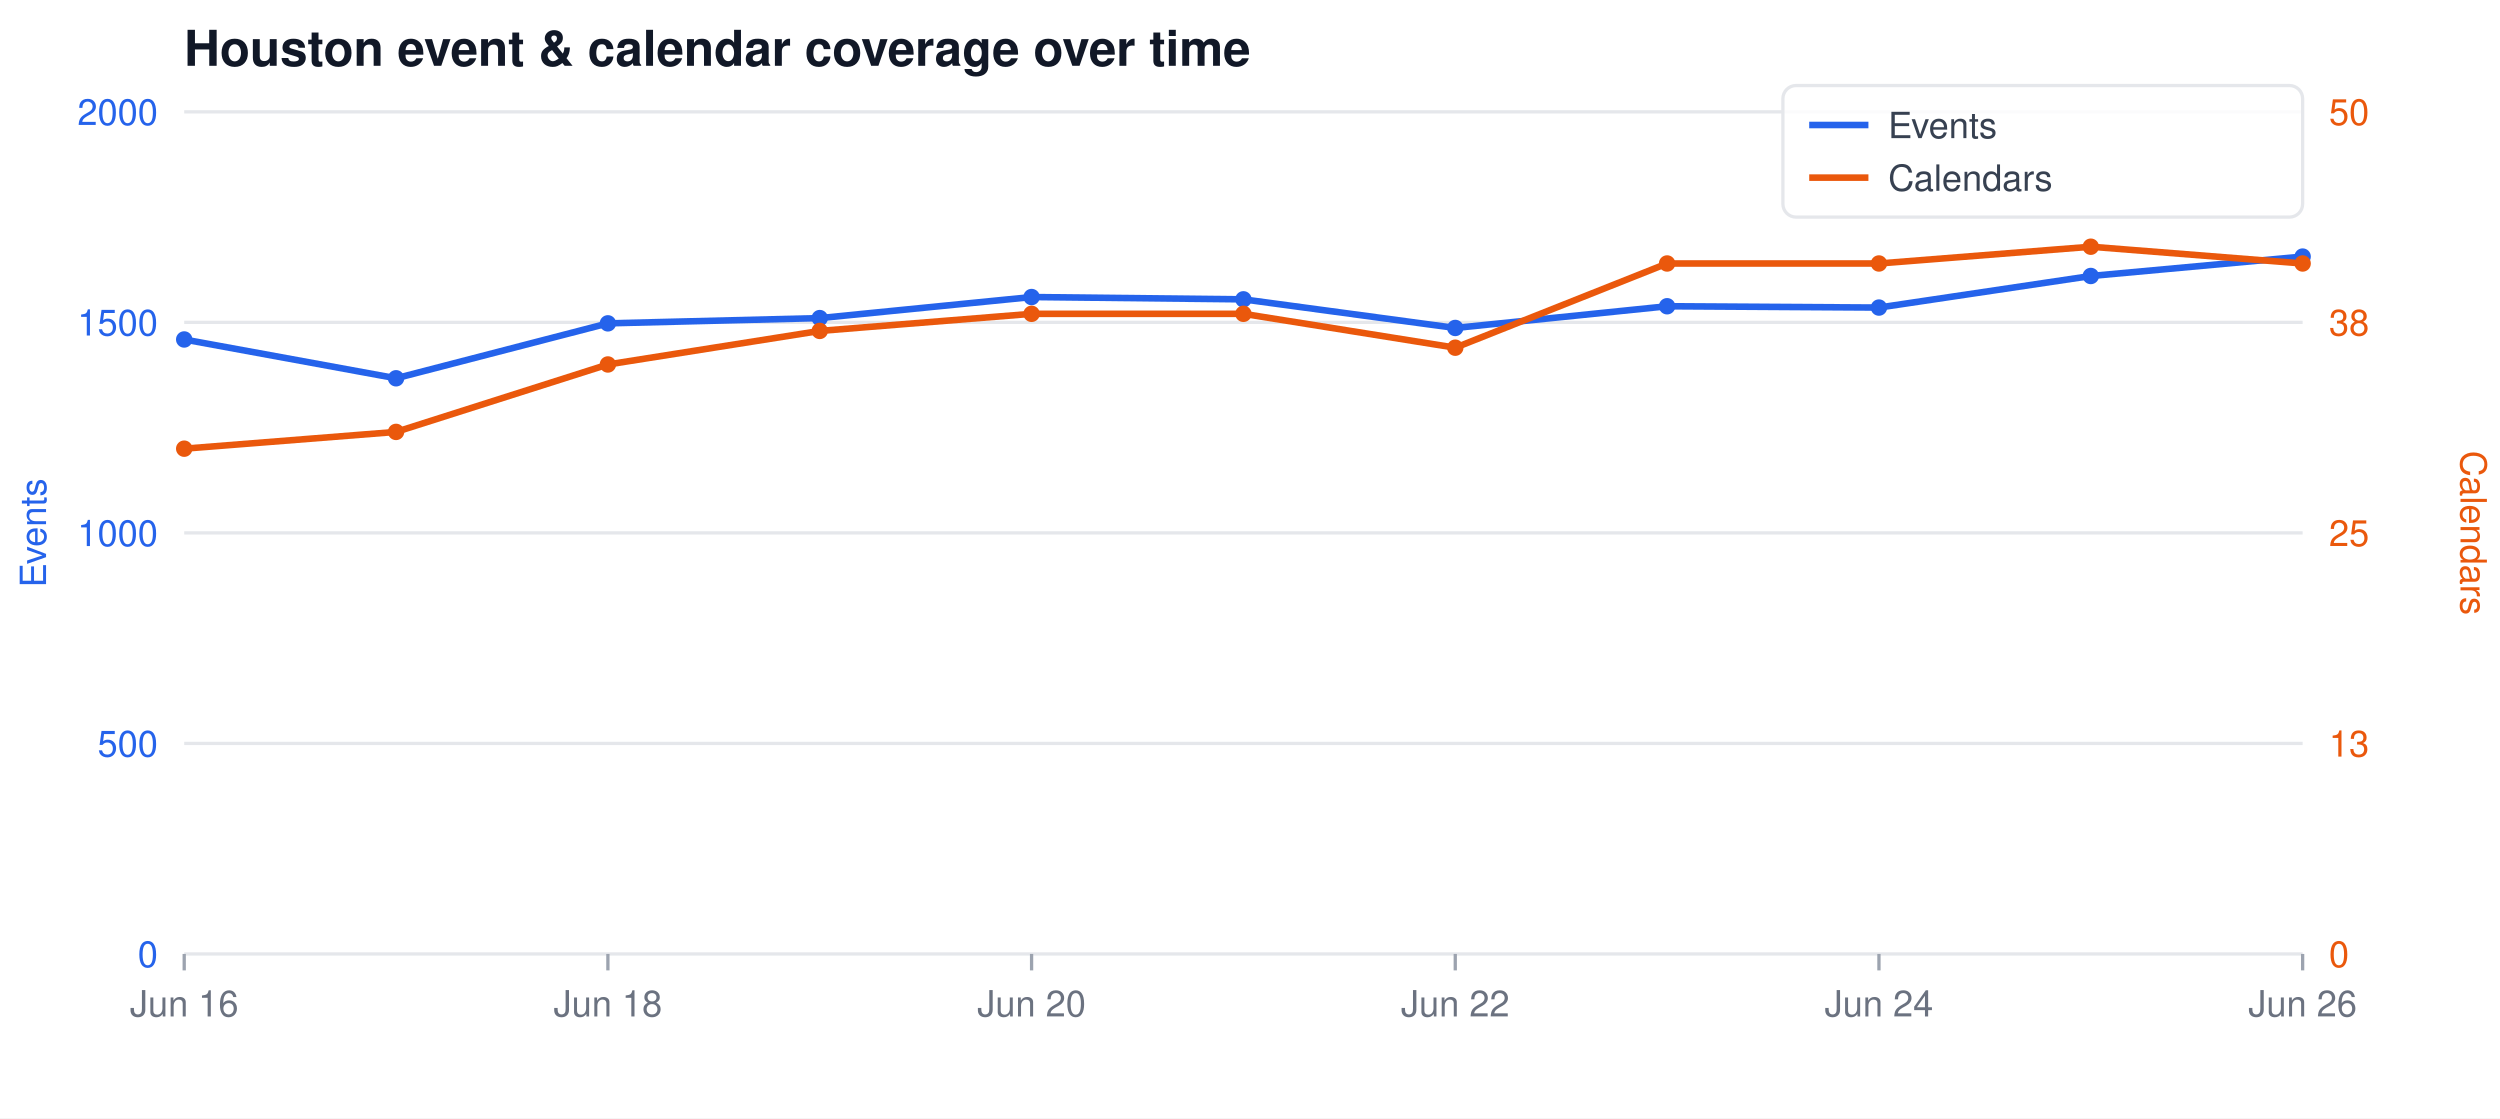
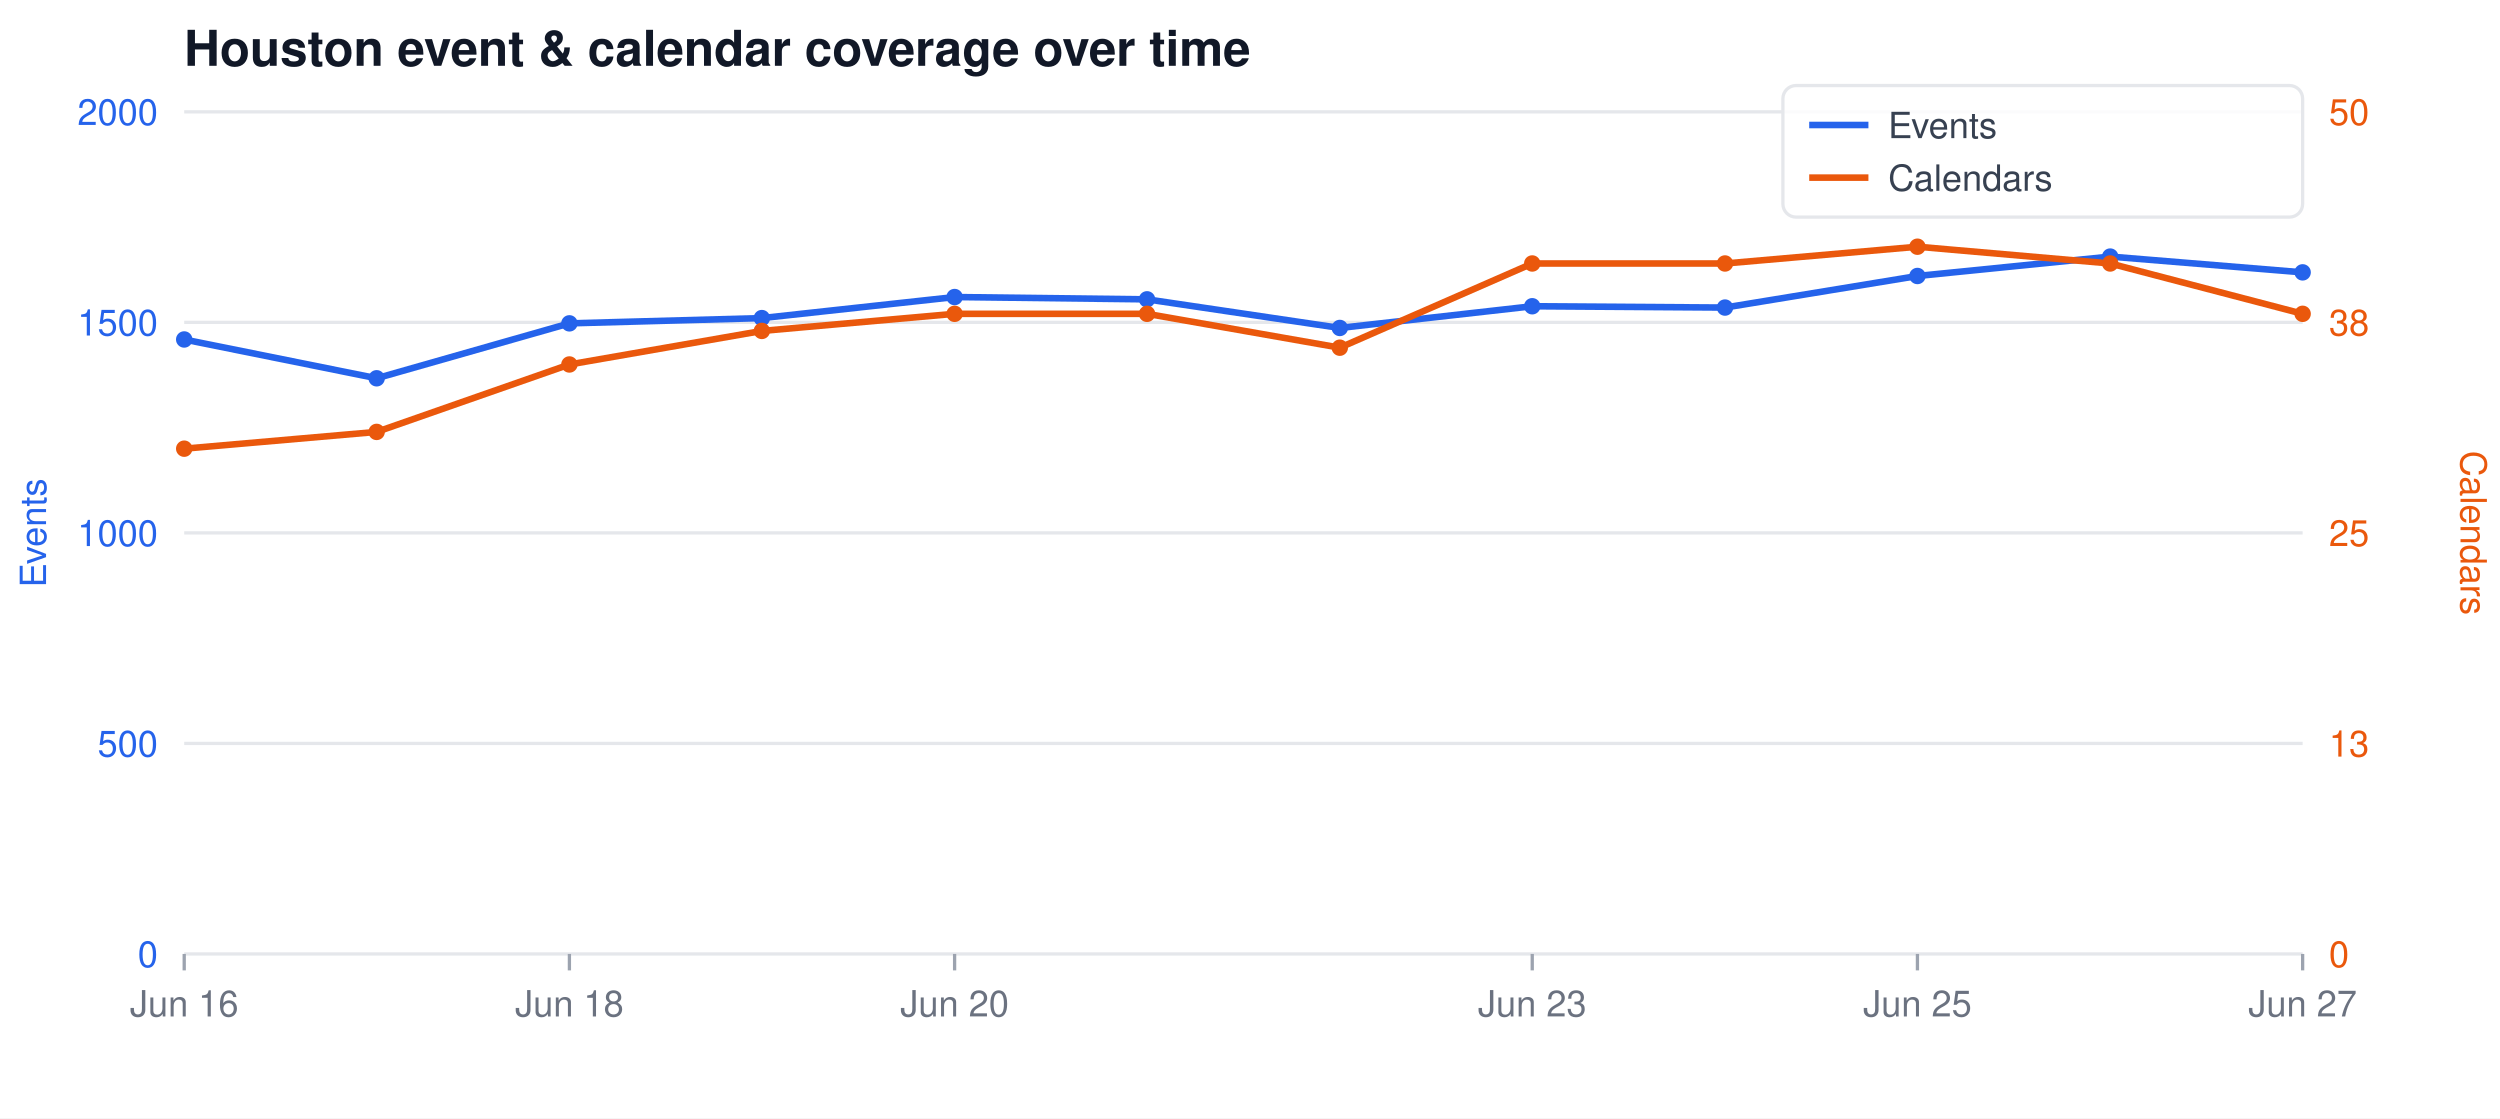
<svg xmlns="http://www.w3.org/2000/svg" width="760" height="340" viewBox="0 0 760 340" font-family="-apple-system,Segoe UI,Helvetica,Arial,sans-serif">
  <rect width="760" height="340" fill="#ffffff" />
  <text x="56" y="20" font-size="15" font-weight="600" fill="#111827">Houston event &amp; calendar coverage over time</text>
  <line x1="56" y1="34.0" x2="700" y2="34.0" stroke="#e5e7eb" stroke-width="1" />
  <text x="48" y="38.0" font-size="11" text-anchor="end" fill="#2563eb">2000</text>
  <text x="708" y="38.0" font-size="11" text-anchor="start" fill="#ea580c">50</text>
  <line x1="56" y1="98.0" x2="700" y2="98.0" stroke="#e5e7eb" stroke-width="1" />
  <text x="48" y="102.0" font-size="11" text-anchor="end" fill="#2563eb">1500</text>
  <text x="708" y="102.0" font-size="11" text-anchor="start" fill="#ea580c">38</text>
  <line x1="56" y1="162.0" x2="700" y2="162.0" stroke="#e5e7eb" stroke-width="1" />
  <text x="48" y="166.0" font-size="11" text-anchor="end" fill="#2563eb">1000</text>
  <text x="708" y="166.0" font-size="11" text-anchor="start" fill="#ea580c">25</text>
  <line x1="56" y1="226.0" x2="700" y2="226.0" stroke="#e5e7eb" stroke-width="1" />
  <text x="48" y="230.0" font-size="11" text-anchor="end" fill="#2563eb">500</text>
  <text x="708" y="230.0" font-size="11" text-anchor="start" fill="#ea580c">13</text>
  <line x1="56" y1="290.0" x2="700" y2="290.0" stroke="#e5e7eb" stroke-width="1" />
  <text x="48" y="294.0" font-size="11" text-anchor="end" fill="#2563eb">0</text>
  <text x="708" y="294.0" font-size="11" text-anchor="start" fill="#ea580c">0</text>
  <line x1="56.0" y1="290" x2="56.0" y2="295" stroke="#9ca3af" stroke-width="1" />
  <text x="56.0" y="309" font-size="11" text-anchor="middle" fill="#6b7280">Jun 16</text>
-   <line x1="184.8" y1="290" x2="184.8" y2="295" stroke="#9ca3af" stroke-width="1" />
-   <text x="184.8" y="309" font-size="11" text-anchor="middle" fill="#6b7280">Jun 18</text>
-   <line x1="313.6" y1="290" x2="313.6" y2="295" stroke="#9ca3af" stroke-width="1" />
-   <text x="313.6" y="309" font-size="11" text-anchor="middle" fill="#6b7280">Jun 20</text>
-   <line x1="442.4" y1="290" x2="442.4" y2="295" stroke="#9ca3af" stroke-width="1" />
-   <text x="442.4" y="309" font-size="11" text-anchor="middle" fill="#6b7280">Jun 22</text>
-   <line x1="571.2" y1="290" x2="571.2" y2="295" stroke="#9ca3af" stroke-width="1" />
-   <text x="571.2" y="309" font-size="11" text-anchor="middle" fill="#6b7280">Jun 24</text>
+   <line x1="173.1" y1="290" x2="173.1" y2="295" stroke="#9ca3af" stroke-width="1" />
+   <text x="173.1" y="309" font-size="11" text-anchor="middle" fill="#6b7280">Jun 18</text>
+   <line x1="290.2" y1="290" x2="290.2" y2="295" stroke="#9ca3af" stroke-width="1" />
+   <text x="290.2" y="309" font-size="11" text-anchor="middle" fill="#6b7280">Jun 20</text>
+   <line x1="465.8" y1="290" x2="465.8" y2="295" stroke="#9ca3af" stroke-width="1" />
+   <text x="465.8" y="309" font-size="11" text-anchor="middle" fill="#6b7280">Jun 23</text>
+   <line x1="582.9" y1="290" x2="582.9" y2="295" stroke="#9ca3af" stroke-width="1" />
+   <text x="582.9" y="309" font-size="11" text-anchor="middle" fill="#6b7280">Jun 25</text>
  <line x1="700.0" y1="290" x2="700.0" y2="295" stroke="#9ca3af" stroke-width="1" />
-   <text x="700.0" y="309" font-size="11" text-anchor="middle" fill="#6b7280">Jun 26</text>
+   <text x="700.0" y="309" font-size="11" text-anchor="middle" fill="#6b7280">Jun 27</text>
  <text x="14" y="162" font-size="11" fill="#2563eb" text-anchor="middle" transform="rotate(-90 14 162)">Events</text>
  <text x="748" y="162" font-size="11" fill="#ea580c" text-anchor="middle" transform="rotate(90 748 162)">Calendars</text>
-   <polyline fill="none" stroke="#2563eb" stroke-width="2" stroke-linejoin="round" stroke-linecap="round" points="56.0,103.2 120.4,115.0 184.8,98.3 249.2,96.7 313.6,90.3 378.0,91.0 442.4,99.7 506.8,93.1 571.2,93.5 635.6,83.9 700.0,78.0" />
-   <polyline fill="none" stroke="#ea580c" stroke-width="2" stroke-linejoin="round" stroke-linecap="round" points="56.0,136.4 120.4,131.3 184.8,110.8 249.2,100.6 313.6,95.4 378.0,95.4 442.4,105.7 506.8,80.1 571.2,80.1 635.6,75.0 700.0,80.1" />
+   <polyline fill="none" stroke="#2563eb" stroke-width="2" stroke-linejoin="round" stroke-linecap="round" points="56.0,103.2 114.5,115.0 173.1,98.3 231.6,96.7 290.2,90.3 348.7,91.0 407.3,99.7 465.8,93.1 524.4,93.5 582.9,83.9 641.5,78.0 700.0,82.8" />
+   <polyline fill="none" stroke="#ea580c" stroke-width="2" stroke-linejoin="round" stroke-linecap="round" points="56.0,136.4 114.5,131.3 173.1,110.8 231.6,100.6 290.2,95.4 348.7,95.4 407.3,105.7 465.8,80.1 524.4,80.1 582.9,75.0 641.5,80.1 700.0,95.4" />
  <circle cx="56.0" cy="103.2" r="2.5" fill="#2563eb" />
  <circle cx="56.0" cy="136.4" r="2.5" fill="#ea580c" />
-   <circle cx="120.4" cy="115.0" r="2.5" fill="#2563eb" />
-   <circle cx="120.4" cy="131.3" r="2.5" fill="#ea580c" />
-   <circle cx="184.8" cy="98.3" r="2.5" fill="#2563eb" />
-   <circle cx="184.8" cy="110.8" r="2.5" fill="#ea580c" />
-   <circle cx="249.2" cy="96.7" r="2.5" fill="#2563eb" />
-   <circle cx="249.2" cy="100.6" r="2.5" fill="#ea580c" />
-   <circle cx="313.6" cy="90.3" r="2.5" fill="#2563eb" />
-   <circle cx="313.6" cy="95.4" r="2.5" fill="#ea580c" />
-   <circle cx="378.0" cy="91.0" r="2.5" fill="#2563eb" />
-   <circle cx="378.0" cy="95.4" r="2.5" fill="#ea580c" />
-   <circle cx="442.4" cy="99.7" r="2.5" fill="#2563eb" />
-   <circle cx="442.4" cy="105.7" r="2.5" fill="#ea580c" />
-   <circle cx="506.8" cy="93.1" r="2.5" fill="#2563eb" />
-   <circle cx="506.8" cy="80.1" r="2.5" fill="#ea580c" />
-   <circle cx="571.2" cy="93.5" r="2.5" fill="#2563eb" />
-   <circle cx="571.2" cy="80.1" r="2.5" fill="#ea580c" />
-   <circle cx="635.6" cy="83.9" r="2.5" fill="#2563eb" />
-   <circle cx="635.6" cy="75.0" r="2.5" fill="#ea580c" />
-   <circle cx="700.0" cy="78.0" r="2.5" fill="#2563eb" />
-   <circle cx="700.0" cy="80.1" r="2.5" fill="#ea580c" />
+   <circle cx="114.5" cy="115.0" r="2.5" fill="#2563eb" />
+   <circle cx="114.5" cy="131.3" r="2.5" fill="#ea580c" />
+   <circle cx="173.1" cy="98.3" r="2.5" fill="#2563eb" />
+   <circle cx="173.1" cy="110.8" r="2.5" fill="#ea580c" />
+   <circle cx="231.6" cy="96.7" r="2.5" fill="#2563eb" />
+   <circle cx="231.6" cy="100.6" r="2.5" fill="#ea580c" />
+   <circle cx="290.2" cy="90.3" r="2.5" fill="#2563eb" />
+   <circle cx="290.2" cy="95.4" r="2.5" fill="#ea580c" />
+   <circle cx="348.7" cy="91.0" r="2.5" fill="#2563eb" />
+   <circle cx="348.7" cy="95.4" r="2.5" fill="#ea580c" />
+   <circle cx="407.3" cy="99.7" r="2.5" fill="#2563eb" />
+   <circle cx="407.3" cy="105.7" r="2.5" fill="#ea580c" />
+   <circle cx="465.8" cy="93.1" r="2.5" fill="#2563eb" />
+   <circle cx="465.8" cy="80.1" r="2.5" fill="#ea580c" />
+   <circle cx="524.4" cy="93.5" r="2.5" fill="#2563eb" />
+   <circle cx="524.4" cy="80.1" r="2.5" fill="#ea580c" />
+   <circle cx="582.9" cy="83.9" r="2.5" fill="#2563eb" />
+   <circle cx="582.9" cy="75.0" r="2.5" fill="#ea580c" />
+   <circle cx="641.5" cy="78.0" r="2.5" fill="#2563eb" />
+   <circle cx="641.5" cy="80.1" r="2.5" fill="#ea580c" />
+   <circle cx="700.0" cy="82.8" r="2.5" fill="#2563eb" />
+   <circle cx="700.0" cy="95.4" r="2.5" fill="#ea580c" />
  <rect x="542" y="26" width="158" height="40" fill="#ffffff" fill-opacity="0.85" stroke="#e5e7eb" rx="4" />
  <line x1="550" y1="38" x2="568" y2="38" stroke="#2563eb" stroke-width="2" />
  <text x="574" y="42" font-size="11" fill="#374151">Events</text>
  <line x1="550" y1="54" x2="568" y2="54" stroke="#ea580c" stroke-width="2" />
  <text x="574" y="58" font-size="11" fill="#374151">Calendars</text>
</svg>
